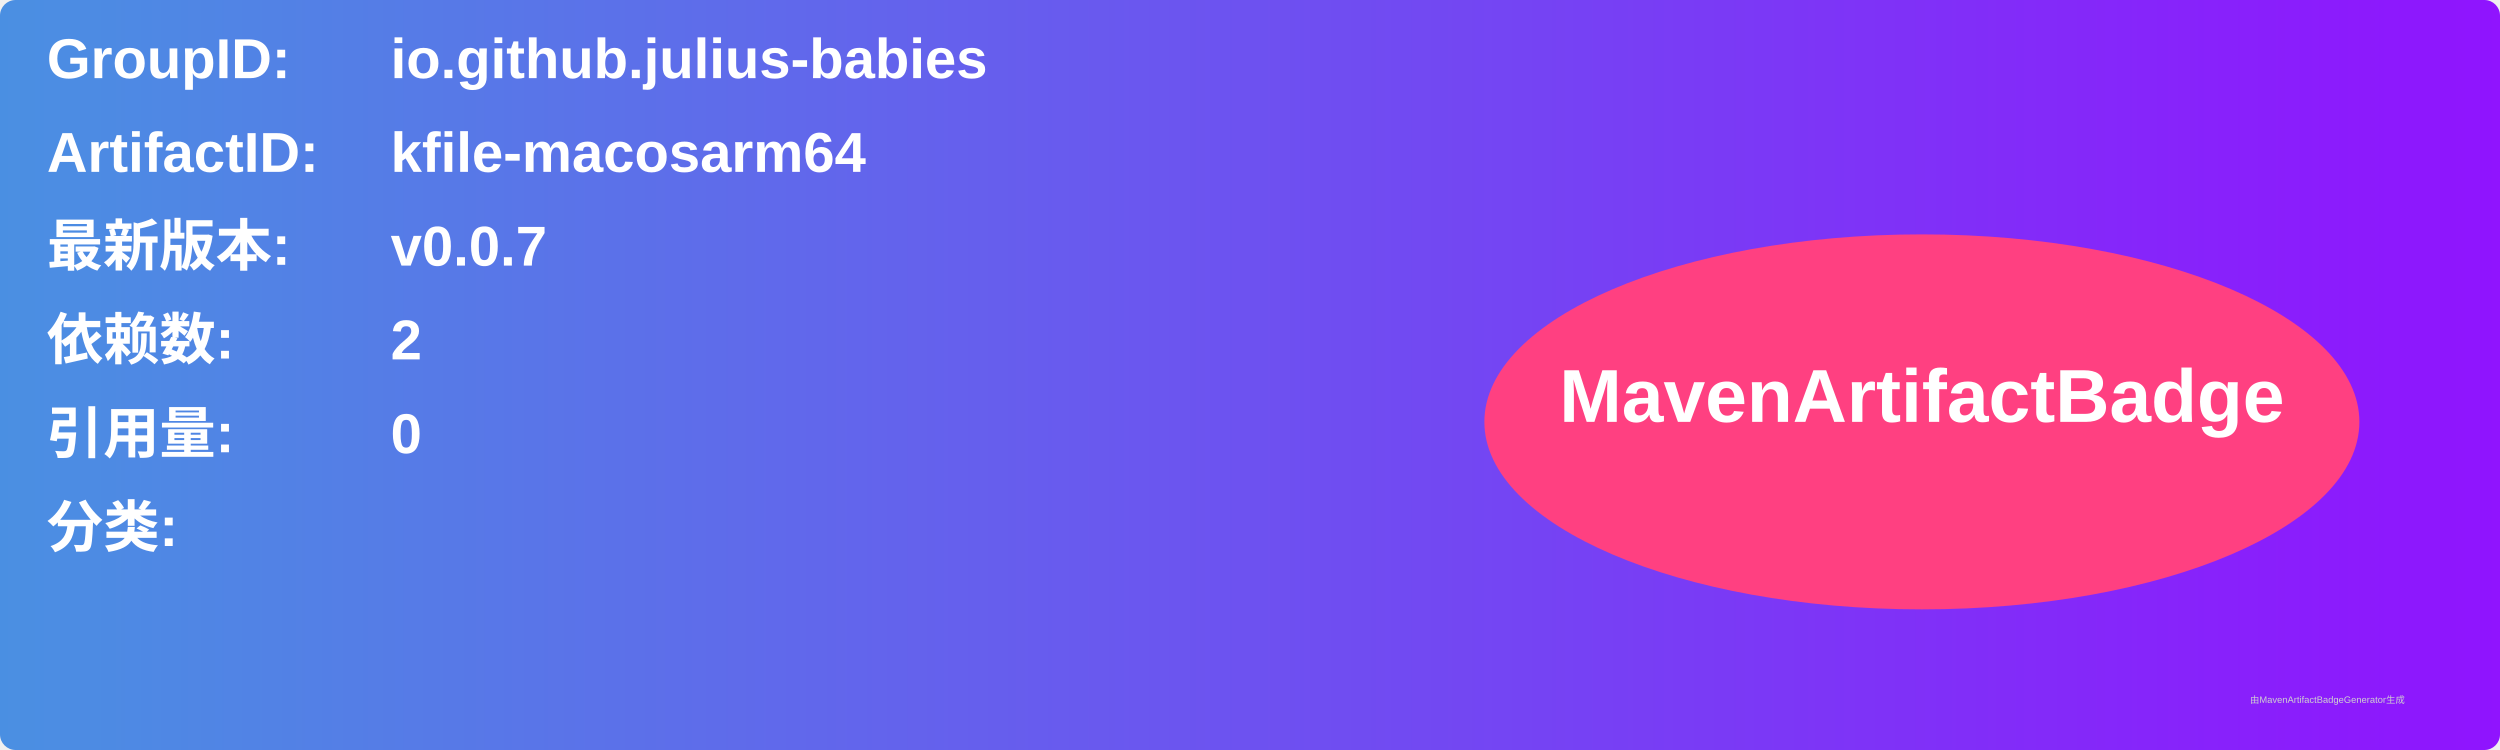
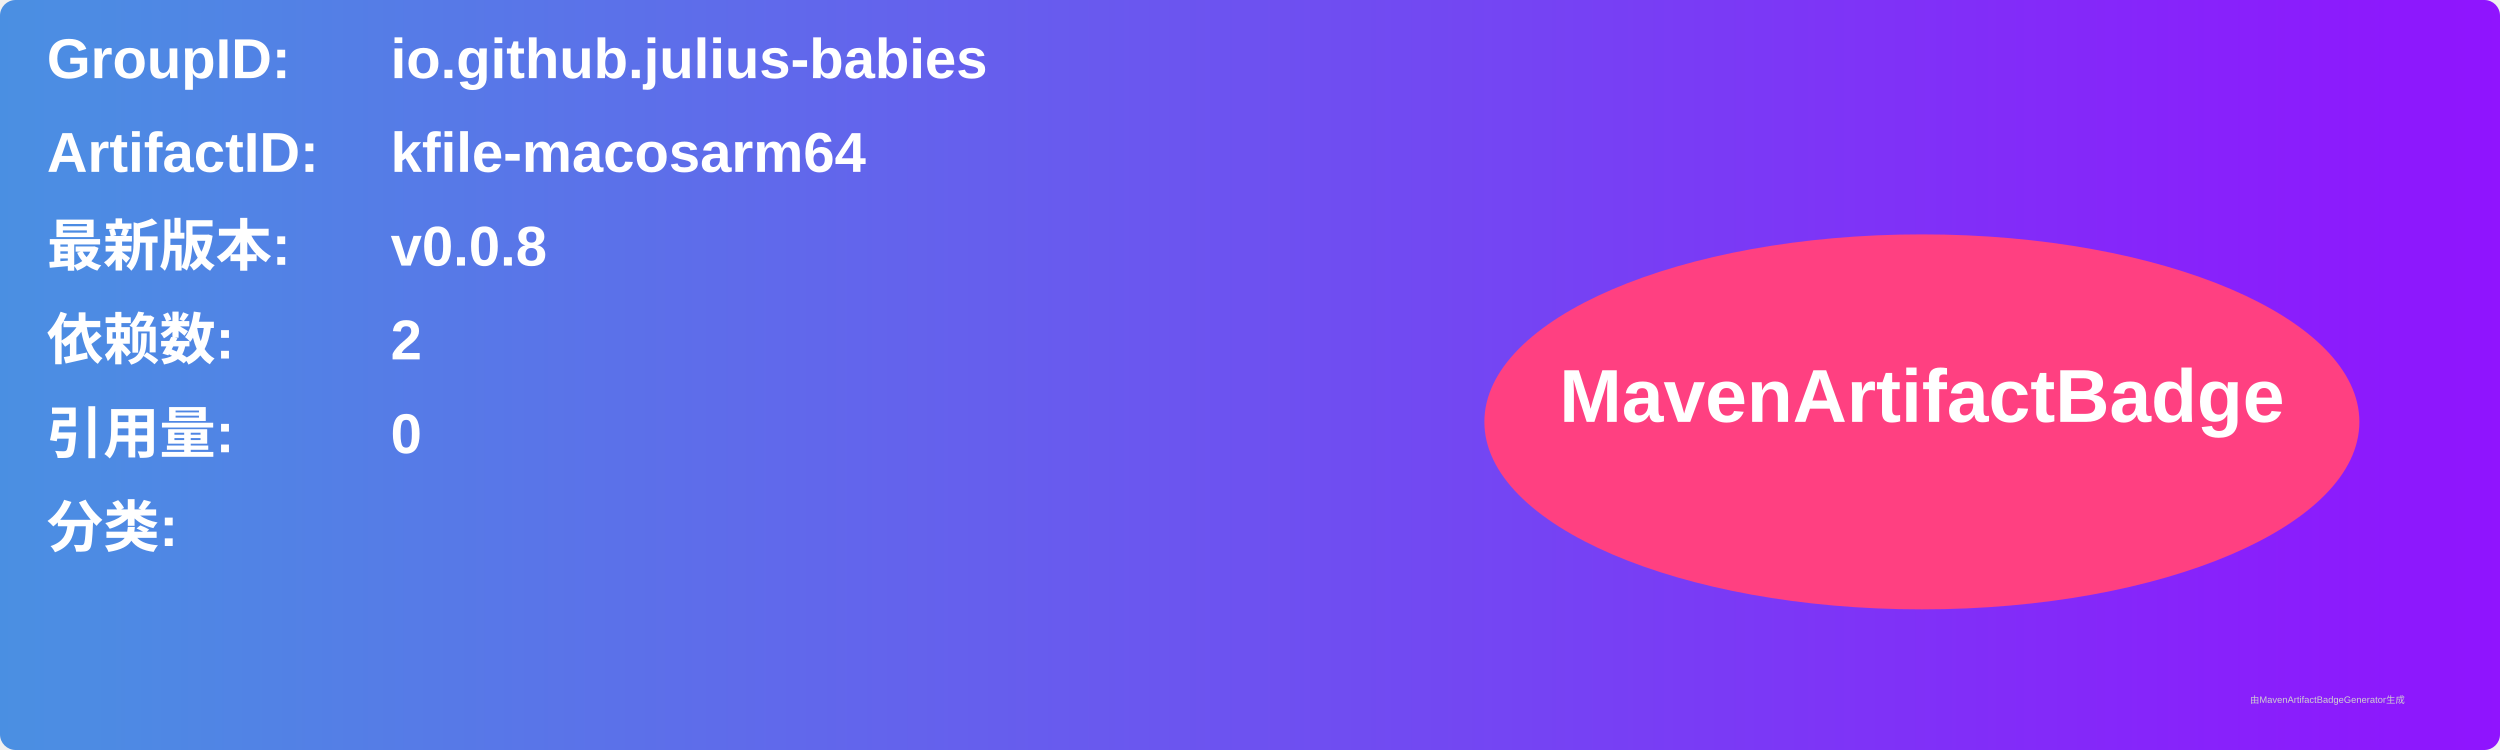
<svg xmlns="http://www.w3.org/2000/svg" width="800" height="240" viewBox="0 0 800 240">
  <linearGradient id="grad" x1="0%" y1="0%" x2="100%" y2="0%">
    <stop offset="0%" stop-color="#4a90e2" />
    <stop offset="100%" stop-color="#9013fe" />
  </linearGradient>
  <rect width="100%" height="100%" rx="5" ry="5" fill="url(#grad)" />
  <g transform="translate(15, 15)">
    <text x="0" y="10" font-family="Arial" font-size="18" fill="white" font-weight="bold" width="260">GroupID:</text>
    <text x="110" y="10" font-family="Arial" font-size="18" fill="white" font-weight="bold" width="460">io.github.julius-babies</text>
    <text x="0" y="40" font-family="Arial" font-size="18" fill="white" font-weight="bold" width="260">ArtifactID:</text>
    <text x="110" y="40" font-family="Arial" font-size="18" fill="white" font-weight="bold" width="460">kfile-macosarm64</text>
    <text x="0" y="70" font-family="Arial" font-size="18" fill="white" font-weight="bold">最新版本:</text>
    <text x="110" y="70" font-family="Arial" font-size="18" fill="white" font-weight="bold">
-       <tspan font-weight="bold">v0.0.7</tspan>
+       <tspan font-weight="bold">v0.0.8</tspan>
    </text>
    <text x="0" y="100" font-family="Arial" font-size="18" fill="white" font-weight="bold">依赖数: </text>
    <text x="110" y="100" font-family="Arial" font-size="18" fill="white">
      <tspan font-weight="bold">2</tspan>
    </text>
    <text x="0" y="130" font-family="Arial" font-size="18" fill="white" font-weight="bold">引用量: </text>
    <text x="110" y="130" font-family="Arial" font-size="18" fill="white">
      <tspan font-weight="bold">0</tspan>
    </text>
    <text x="0" y="160" font-family="Arial" font-size="18" fill="white" font-weight="bold">分类:</text>
    <text x="10" y="190" font-family="Arial" font-size="10" fill="white">
      <tspan font-weight="bold" />
    </text>
    <ellipse cx="600" cy="120" rx="140" ry="60" fill="#ff4081" />
    <text x="600" y="120" text-anchor="middle" font-family="Arial" font-size="24" fill="white" font-weight="bold">MavenArtifactBadge</text>
  </g>
  <text x="720" y="225" font-family="Arial" font-size="3" fill="#d0d0d0">由MavenArtifactBadgeGenerator生成</text>
</svg>
